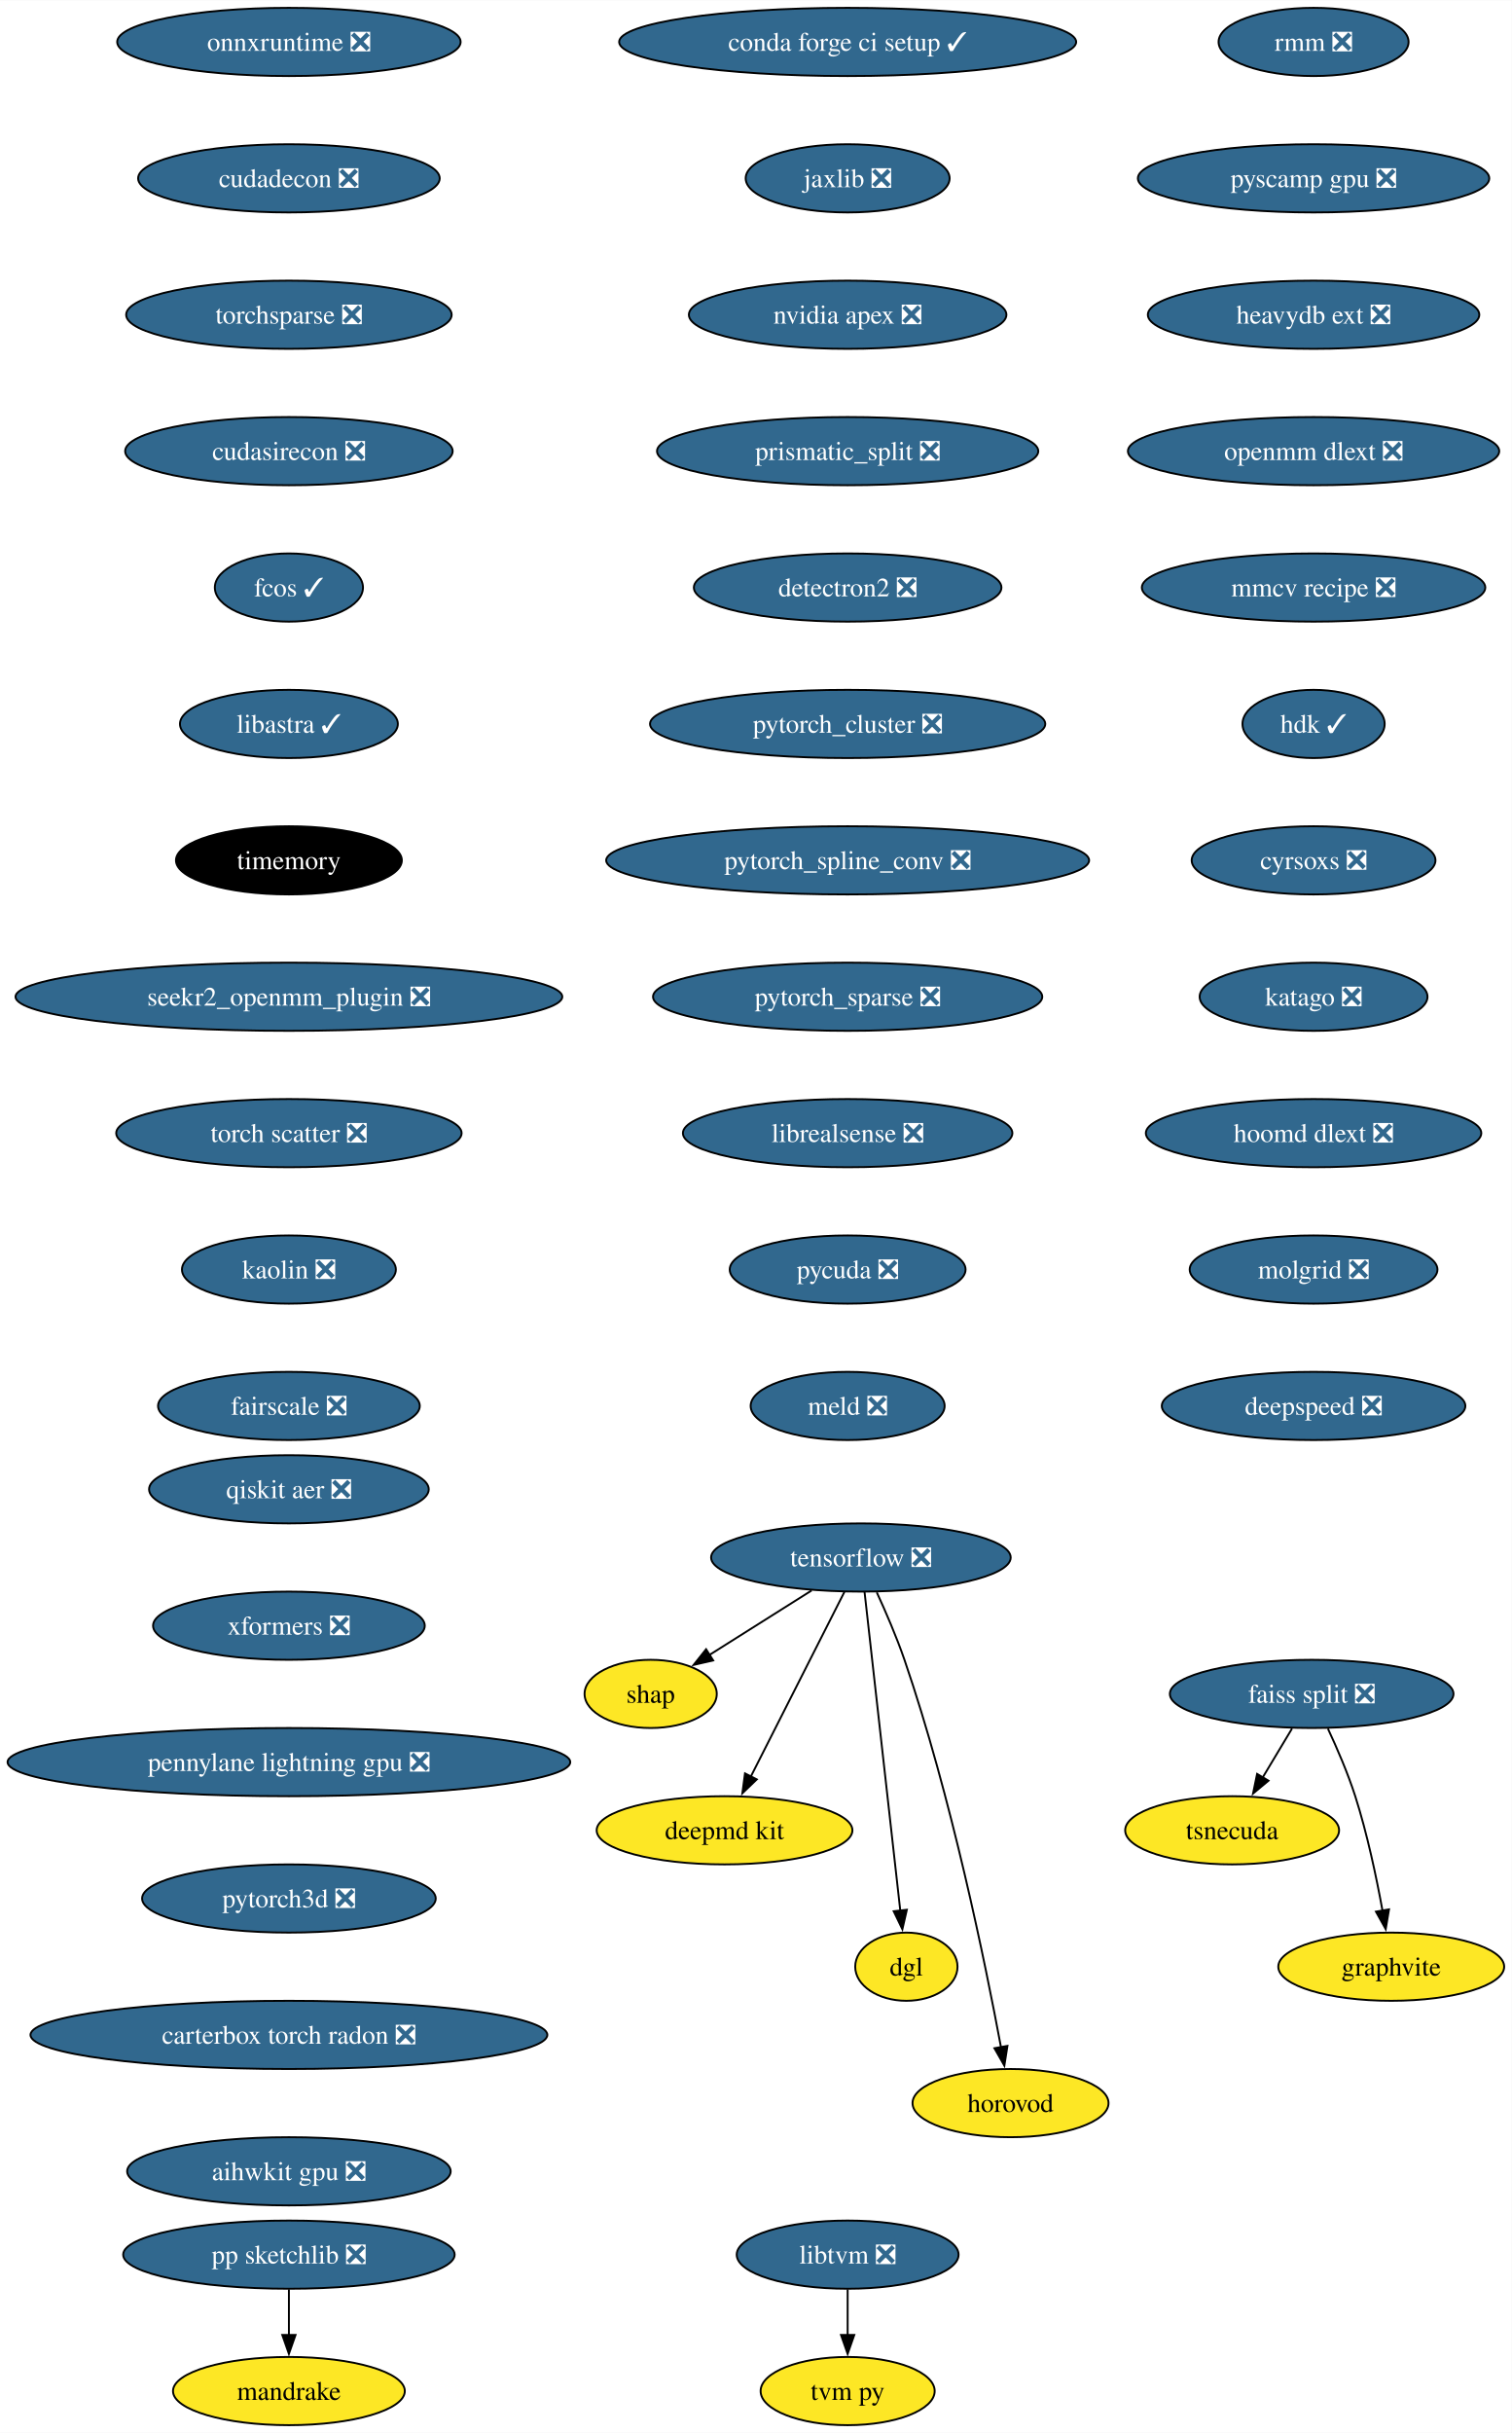
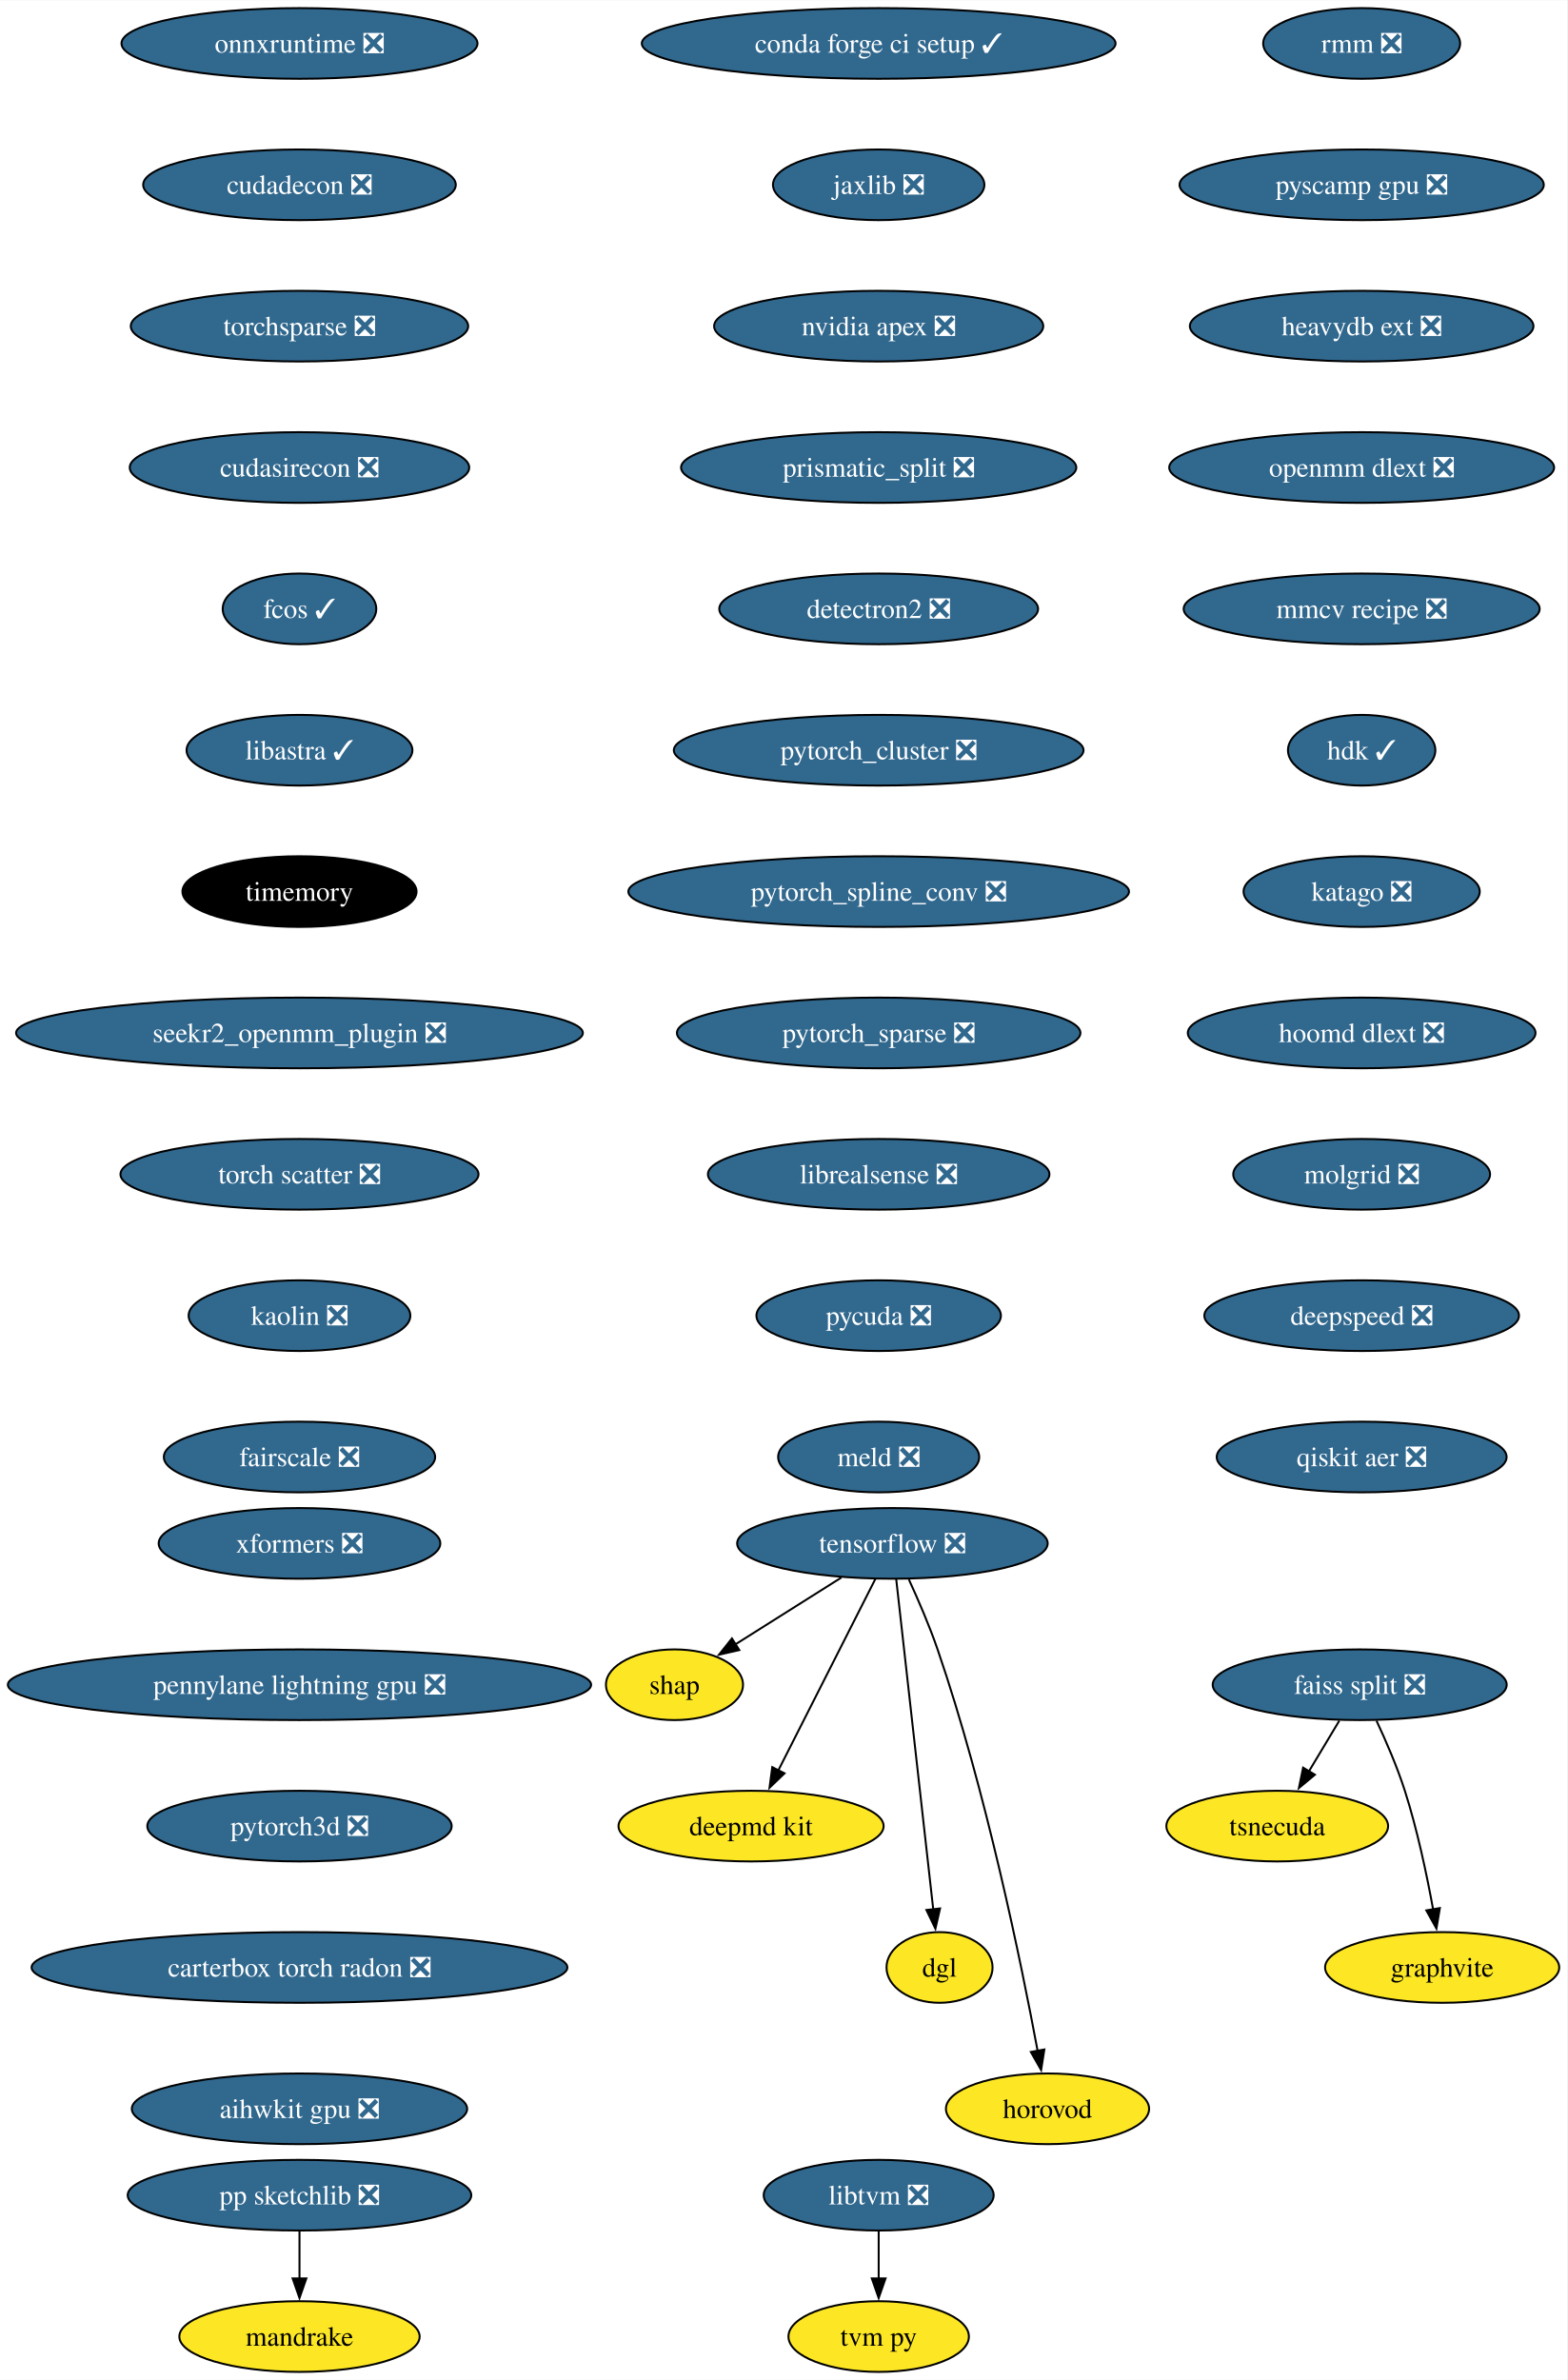
- <svg xmlns="http://www.w3.org/2000/svg" xmlns:xlink="http://www.w3.org/1999/xlink" width="798pt" height="1284pt" viewBox="0.00 0.00 798.17 1284.00">
-   <g id="graph0" class="graph" transform="scale(1 1) rotate(0) translate(4 1280)">
-     <polygon fill="white" stroke="none" points="-4,4 -4,-1280 794.17,-1280 794.17,4 -4,4" />
+ <svg xmlns="http://www.w3.org/2000/svg" xmlns:xlink="http://www.w3.org/1999/xlink" width="798pt" height="1212pt" viewBox="0.00 0.00 798.17 1212.00">
+   <g id="graph0" class="graph" transform="scale(1 1) rotate(0) translate(4 1208)">
+     <polygon fill="white" stroke="none" points="-4,4 -4,-1208 794.17,-1208 794.17,4 -4,4" />
    <g id="node1" class="node">
      <g id="a_node1">
        <a xlink:href="https://github.com/conda-forge/tensorflow-feedstock/pull/354" xlink:title="tensorflow ❎">
-           <ellipse fill="#31688e" stroke="black" cx="450.54" cy="-458" rx="79.09" ry="18" />
-           <text text-anchor="middle" x="450.54" y="-453.32" font-family="Times,serif" font-size="14.00" fill="white">tensorflow ❎</text>
+           <ellipse fill="#31688e" stroke="black" cx="450.54" cy="-422" rx="79.09" ry="18" />
+           <text text-anchor="middle" x="450.54" y="-417.32" font-family="Times,serif" font-size="14.00" fill="white">tensorflow ❎</text>
        </a>
      </g>
    </g>
    <g id="node2" class="node">
      <g id="a_node2">
        <a xlink:href="https://github.com/conda-forge/shap-feedstock" xlink:title="shap">
-           <ellipse fill="#fde725" stroke="black" cx="339.54" cy="-386" rx="34.9" ry="18" />
-           <text text-anchor="middle" x="339.54" y="-381.32" font-family="Times,serif" font-size="14.00">shap</text>
+           <ellipse fill="#fde725" stroke="black" cx="339.54" cy="-350" rx="34.9" ry="18" />
+           <text text-anchor="middle" x="339.54" y="-345.32" font-family="Times,serif" font-size="14.00">shap</text>
        </a>
      </g>
    </g>
    <g id="edge1" class="edge">
-       <path fill="none" stroke="black" d="M424.52,-440.59C408.34,-430.39 387.45,-417.22 370.44,-406.49" />
-       <polygon fill="black" stroke="black" points="372.54,-403.67 362.21,-401.3 368.8,-409.59 372.54,-403.67" />
+       <path fill="none" stroke="black" d="M424.52,-404.59C408.34,-394.39 387.45,-381.22 370.44,-370.49" />
+       <polygon fill="black" stroke="black" points="372.54,-367.67 362.21,-365.3 368.8,-373.59 372.54,-367.67" />
    </g>
    <g id="node3" class="node">
      <g id="a_node3">
        <a xlink:href="https://github.com/conda-forge/deepmd-kit-feedstock" xlink:title="deepmd kit">
-           <ellipse fill="#fde725" stroke="black" cx="378.54" cy="-314" rx="67.52" ry="18" />
-           <text text-anchor="middle" x="378.54" y="-309.32" font-family="Times,serif" font-size="14.00">deepmd kit</text>
+           <ellipse fill="#fde725" stroke="black" cx="378.54" cy="-278" rx="67.52" ry="18" />
+           <text text-anchor="middle" x="378.54" y="-273.32" font-family="Times,serif" font-size="14.00">deepmd kit</text>
        </a>
      </g>
    </g>
    <g id="edge2" class="edge">
-       <path fill="none" stroke="black" d="M441.85,-439.87C429.58,-415.67 407.04,-371.21 392.43,-342.39" />
-       <polygon fill="black" stroke="black" points="395.58,-340.88 387.94,-333.54 389.34,-344.04 395.58,-340.88" />
+       <path fill="none" stroke="black" d="M441.85,-403.87C429.58,-379.67 407.04,-335.21 392.43,-306.39" />
+       <polygon fill="black" stroke="black" points="395.58,-304.88 387.94,-297.54 389.34,-308.04 395.58,-304.88" />
    </g>
    <g id="node4" class="node">
      <g id="a_node4">
        <a xlink:href="https://github.com/conda-forge/dgl-feedstock" xlink:title="dgl">
-           <ellipse fill="#fde725" stroke="black" cx="474.54" cy="-242" rx="27.01" ry="18" />
-           <text text-anchor="middle" x="474.54" y="-237.32" font-family="Times,serif" font-size="14.00">dgl</text>
+           <ellipse fill="#fde725" stroke="black" cx="474.54" cy="-206" rx="27.01" ry="18" />
+           <text text-anchor="middle" x="474.54" y="-201.33" font-family="Times,serif" font-size="14.00">dgl</text>
        </a>
      </g>
    </g>
    <g id="edge3" class="edge">
-       <path fill="none" stroke="black" d="M452.46,-439.85C456.58,-403.14 466.28,-316.66 471.34,-271.53" />
-       <polygon fill="black" stroke="black" points="474.8,-272.06 472.44,-261.74 467.85,-271.28 474.8,-272.06" />
+       <path fill="none" stroke="black" d="M452.46,-403.85C456.58,-367.14 466.28,-280.66 471.34,-235.53" />
+       <polygon fill="black" stroke="black" points="474.8,-236.06 472.44,-225.74 467.85,-235.28 474.8,-236.06" />
    </g>
    <g id="node5" class="node">
      <g id="a_node5">
        <a xlink:href="https://github.com/conda-forge/horovod-feedstock" xlink:title="horovod">
-           <ellipse fill="#fde725" stroke="black" cx="529.54" cy="-170" rx="51.74" ry="18" />
-           <text text-anchor="middle" x="529.54" y="-165.32" font-family="Times,serif" font-size="14.00">horovod</text>
+           <ellipse fill="#fde725" stroke="black" cx="529.54" cy="-134" rx="51.74" ry="18" />
+           <text text-anchor="middle" x="529.54" y="-129.32" font-family="Times,serif" font-size="14.00">horovod</text>
        </a>
      </g>
    </g>
    <g id="edge4" class="edge">
-       <path fill="none" stroke="black" d="M458.92,-439.61C463.62,-429.39 469.37,-416.14 473.54,-404 498.27,-331.91 516.28,-243.67 524.53,-199.32" />
-       <polygon fill="black" stroke="black" points="527.92,-200.23 526.28,-189.76 521.04,-198.97 527.92,-200.23" />
+       <path fill="none" stroke="black" d="M458.92,-403.61C463.62,-393.39 469.37,-380.14 473.54,-368 498.27,-295.91 516.28,-207.67 524.53,-163.32" />
+       <polygon fill="black" stroke="black" points="527.92,-164.23 526.28,-153.76 521.04,-162.97 527.92,-164.23" />
    </g>
    <g id="node6" class="node">
      <g id="a_node6">
        <a xlink:href="https://github.com/conda-forge/conda-forge-ci-setup-feedstock/pull/301" xlink:title="conda forge ci setup ✓">
-           <ellipse fill="#31688e" stroke="black" cx="443.54" cy="-1258" rx="120.65" ry="18" />
-           <text text-anchor="middle" x="443.54" y="-1253.33" font-family="Times,serif" font-size="14.00" fill="white">conda forge ci setup ✓</text>
+           <ellipse fill="#31688e" stroke="black" cx="443.54" cy="-1186" rx="120.65" ry="18" />
+           <text text-anchor="middle" x="443.54" y="-1181.33" font-family="Times,serif" font-size="14.00" fill="white">conda forge ci setup ✓</text>
        </a>
      </g>
    </g>
    <g id="node7" class="node">
      <g id="a_node7">
        <a xlink:href="https://github.com/conda-forge/jaxlib-feedstock/pull/209" xlink:title="jaxlib ❎">
-           <ellipse fill="#31688e" stroke="black" cx="443.54" cy="-1186" rx="53.84" ry="18" />
-           <text text-anchor="middle" x="443.54" y="-1181.33" font-family="Times,serif" font-size="14.00" fill="white">jaxlib ❎</text>
+           <ellipse fill="#31688e" stroke="black" cx="443.54" cy="-1114" rx="53.84" ry="18" />
+           <text text-anchor="middle" x="443.54" y="-1109.33" font-family="Times,serif" font-size="14.00" fill="white">jaxlib ❎</text>
        </a>
      </g>
    </g>
    <g id="node8" class="node">
      <g id="a_node8">
        <a xlink:href="https://github.com/conda-forge/nvidia-apex-feedstock/pull/37" xlink:title="nvidia apex ❎">
-           <ellipse fill="#31688e" stroke="black" cx="443.54" cy="-1114" rx="83.83" ry="18" />
-           <text text-anchor="middle" x="443.54" y="-1109.33" font-family="Times,serif" font-size="14.00" fill="white">nvidia apex ❎</text>
+           <ellipse fill="#31688e" stroke="black" cx="443.54" cy="-1042" rx="83.83" ry="18" />
+           <text text-anchor="middle" x="443.54" y="-1037.33" font-family="Times,serif" font-size="14.00" fill="white">nvidia apex ❎</text>
        </a>
      </g>
    </g>
    <g id="node9" class="node">
      <g id="a_node9">
        <a xlink:href="https://github.com/conda-forge/prismatic_split-feedstock/pull/54" xlink:title="prismatic_split ❎">
-           <ellipse fill="#31688e" stroke="black" cx="443.54" cy="-1042" rx="100.66" ry="18" />
-           <text text-anchor="middle" x="443.54" y="-1037.33" font-family="Times,serif" font-size="14.00" fill="white">prismatic_split ❎</text>
+           <ellipse fill="#31688e" stroke="black" cx="443.54" cy="-970" rx="100.66" ry="18" />
+           <text text-anchor="middle" x="443.54" y="-965.33" font-family="Times,serif" font-size="14.00" fill="white">prismatic_split ❎</text>
        </a>
      </g>
    </g>
    <g id="node10" class="node">
      <g id="a_node10">
        <a xlink:href="https://github.com/conda-forge/detectron2-feedstock/pull/43" xlink:title="detectron2 ❎">
-           <ellipse fill="#31688e" stroke="black" cx="443.54" cy="-970" rx="81.2" ry="18" />
-           <text text-anchor="middle" x="443.54" y="-965.33" font-family="Times,serif" font-size="14.00" fill="white">detectron2 ❎</text>
+           <ellipse fill="#31688e" stroke="black" cx="443.54" cy="-898" rx="81.2" ry="18" />
+           <text text-anchor="middle" x="443.54" y="-893.33" font-family="Times,serif" font-size="14.00" fill="white">detectron2 ❎</text>
        </a>
      </g>
    </g>
    <g id="node13" class="node">
      <g id="a_node13">
        <a xlink:href="https://github.com/conda-forge/pytorch_cluster-feedstock/pull/49" xlink:title="pytorch_cluster ❎">
-           <ellipse fill="#31688e" stroke="black" cx="443.54" cy="-898" rx="104.35" ry="18" />
-           <text text-anchor="middle" x="443.54" y="-893.33" font-family="Times,serif" font-size="14.00" fill="white">pytorch_cluster ❎</text>
+           <ellipse fill="#31688e" stroke="black" cx="443.54" cy="-826" rx="104.35" ry="18" />
+           <text text-anchor="middle" x="443.54" y="-821.33" font-family="Times,serif" font-size="14.00" fill="white">pytorch_cluster ❎</text>
        </a>
      </g>
    </g>
    <g id="node11" class="node">
      <g id="a_node11">
        <a xlink:href="https://github.com/conda-forge/pp-sketchlib-feedstock/pull/46" xlink:title="pp sketchlib ❎">
          <ellipse fill="#31688e" stroke="black" cx="148.54" cy="-90" rx="87.51" ry="18" />
          <text text-anchor="middle" x="148.54" y="-85.33" font-family="Times,serif" font-size="14.00" fill="white">pp sketchlib ❎</text>
        </a>
      </g>
    </g>
    <g id="node12" class="node">
      <g id="a_node12">
        <a xlink:href="https://github.com/conda-forge/mandrake-feedstock" xlink:title="mandrake">
          <ellipse fill="#fde725" stroke="black" cx="148.54" cy="-18" rx="61.2" ry="18" />
          <text text-anchor="middle" x="148.54" y="-13.32" font-family="Times,serif" font-size="14.00">mandrake</text>
        </a>
      </g>
    </g>
    <g id="edge9" class="edge">
      <path fill="none" stroke="black" d="M148.54,-71.7C148.54,-64.41 148.54,-55.73 148.54,-47.54" />
      <polygon fill="black" stroke="black" points="152.04,-47.62 148.54,-37.62 145.04,-47.62 152.04,-47.62" />
    </g>
    <g id="node17" class="node">
      <g id="a_node17">
        <a xlink:href="https://github.com/conda-forge/pytorch_spline_conv-feedstock/pull/36" xlink:title="pytorch_spline_conv ❎">
-           <ellipse fill="#31688e" stroke="black" cx="443.54" cy="-826" rx="127.49" ry="18" />
-           <text text-anchor="middle" x="443.54" y="-821.33" font-family="Times,serif" font-size="14.00" fill="white">pytorch_spline_conv ❎</text>
+           <ellipse fill="#31688e" stroke="black" cx="443.54" cy="-754" rx="127.49" ry="18" />
+           <text text-anchor="middle" x="443.54" y="-749.33" font-family="Times,serif" font-size="14.00" fill="white">pytorch_spline_conv ❎</text>
        </a>
      </g>
    </g>
    <g id="node14" class="node">
      <g id="a_node14">
        <a xlink:href="https://github.com/conda-forge/faiss-split-feedstock/pull/72" xlink:title="faiss split ❎">
-           <ellipse fill="#31688e" stroke="black" cx="688.54" cy="-386" rx="74.88" ry="18" />
-           <text text-anchor="middle" x="688.54" y="-381.32" font-family="Times,serif" font-size="14.00" fill="white">faiss split ❎</text>
+           <ellipse fill="#31688e" stroke="black" cx="688.54" cy="-350" rx="74.88" ry="18" />
+           <text text-anchor="middle" x="688.54" y="-345.32" font-family="Times,serif" font-size="14.00" fill="white">faiss split ❎</text>
        </a>
      </g>
    </g>
    <g id="node15" class="node">
      <g id="a_node15">
        <a xlink:href="https://github.com/conda-forge/tsnecuda-feedstock" xlink:title="tsnecuda">
-           <ellipse fill="#fde725" stroke="black" cx="646.54" cy="-314" rx="56.47" ry="18" />
-           <text text-anchor="middle" x="646.54" y="-309.32" font-family="Times,serif" font-size="14.00">tsnecuda</text>
+           <ellipse fill="#fde725" stroke="black" cx="646.54" cy="-278" rx="56.47" ry="18" />
+           <text text-anchor="middle" x="646.54" y="-273.32" font-family="Times,serif" font-size="14.00">tsnecuda</text>
        </a>
      </g>
    </g>
    <g id="edge11" class="edge">
-       <path fill="none" stroke="black" d="M678.16,-367.7C673.48,-359.9 667.84,-350.51 662.64,-341.83" />
-       <polygon fill="black" stroke="black" points="665.73,-340.18 657.58,-333.4 659.72,-343.78 665.73,-340.18" />
+       <path fill="none" stroke="black" d="M678.16,-331.7C673.48,-323.9 667.84,-314.51 662.64,-305.83" />
+       <polygon fill="black" stroke="black" points="665.73,-304.18 657.58,-297.4 659.72,-307.78 665.73,-304.18" />
    </g>
    <g id="node16" class="node">
      <g id="a_node16">
        <a xlink:href="https://github.com/conda-forge/graphvite-feedstock" xlink:title="graphvite">
-           <ellipse fill="#fde725" stroke="black" cx="730.54" cy="-242" rx="59.63" ry="18" />
-           <text text-anchor="middle" x="730.54" y="-237.32" font-family="Times,serif" font-size="14.00">graphvite</text>
+           <ellipse fill="#fde725" stroke="black" cx="730.54" cy="-206" rx="59.63" ry="18" />
+           <text text-anchor="middle" x="730.54" y="-201.32" font-family="Times,serif" font-size="14.00">graphvite</text>
        </a>
      </g>
    </g>
    <g id="edge12" class="edge">
-       <path fill="none" stroke="black" d="M697.1,-367.67C701.87,-357.48 707.62,-344.23 711.54,-332 717.88,-312.19 722.72,-289.23 725.93,-271.59" />
-       <polygon fill="black" stroke="black" points="729.37,-272.27 727.63,-261.82 722.47,-271.07 729.37,-272.27" />
+       <path fill="none" stroke="black" d="M697.1,-331.67C701.87,-321.48 707.62,-308.23 711.54,-296 717.88,-276.19 722.72,-253.23 725.93,-235.59" />
+       <polygon fill="black" stroke="black" points="729.37,-236.27 727.63,-225.82 722.47,-235.07 729.37,-236.27" />
    </g>
    <g id="node18" class="node">
      <g id="a_node18">
        <a xlink:href="https://github.com/conda-forge/pytorch_sparse-feedstock/pull/59" xlink:title="pytorch_sparse ❎">
-           <ellipse fill="#31688e" stroke="black" cx="443.54" cy="-754" rx="102.77" ry="18" />
-           <text text-anchor="middle" x="443.54" y="-749.33" font-family="Times,serif" font-size="14.00" fill="white">pytorch_sparse ❎</text>
+           <ellipse fill="#31688e" stroke="black" cx="443.54" cy="-682" rx="102.77" ry="18" />
+           <text text-anchor="middle" x="443.54" y="-677.33" font-family="Times,serif" font-size="14.00" fill="white">pytorch_sparse ❎</text>
        </a>
      </g>
    </g>
    <g id="node19" class="node">
      <g id="a_node19">
        <a xlink:href="https://github.com/conda-forge/librealsense-feedstock/pull/56" xlink:title="librealsense ❎">
-           <ellipse fill="#31688e" stroke="black" cx="443.54" cy="-682" rx="86.98" ry="18" />
-           <text text-anchor="middle" x="443.54" y="-677.33" font-family="Times,serif" font-size="14.00" fill="white">librealsense ❎</text>
+           <ellipse fill="#31688e" stroke="black" cx="443.54" cy="-610" rx="86.98" ry="18" />
+           <text text-anchor="middle" x="443.54" y="-605.33" font-family="Times,serif" font-size="14.00" fill="white">librealsense ❎</text>
        </a>
      </g>
    </g>
    <g id="node22" class="node">
      <g id="a_node22">
        <a xlink:href="https://github.com/conda-forge/pycuda-feedstock/pull/33" xlink:title="pycuda ❎">
-           <ellipse fill="#31688e" stroke="black" cx="443.54" cy="-610" rx="62.26" ry="18" />
-           <text text-anchor="middle" x="443.54" y="-605.33" font-family="Times,serif" font-size="14.00" fill="white">pycuda ❎</text>
+           <ellipse fill="#31688e" stroke="black" cx="443.54" cy="-538" rx="62.26" ry="18" />
+           <text text-anchor="middle" x="443.54" y="-533.33" font-family="Times,serif" font-size="14.00" fill="white">pycuda ❎</text>
        </a>
      </g>
    </g>
    <g id="node20" class="node">
      <g id="a_node20">
        <a xlink:href="https://github.com/conda-forge/libtvm-feedstock/pull/35" xlink:title="libtvm ❎">
          <ellipse fill="#31688e" stroke="black" cx="443.54" cy="-90" rx="58.57" ry="18" />
          <text text-anchor="middle" x="443.54" y="-85.33" font-family="Times,serif" font-size="14.00" fill="white">libtvm ❎</text>
        </a>
      </g>
    </g>
    <g id="node21" class="node">
      <g id="a_node21">
        <a xlink:href="https://github.com/conda-forge/tvm-py-feedstock" xlink:title="tvm py">
          <ellipse fill="#fde725" stroke="black" cx="443.54" cy="-18" rx="45.95" ry="18" />
          <text text-anchor="middle" x="443.54" y="-13.32" font-family="Times,serif" font-size="14.00">tvm py</text>
        </a>
      </g>
    </g>
    <g id="edge16" class="edge">
      <path fill="none" stroke="black" d="M443.54,-71.7C443.54,-64.41 443.54,-55.73 443.54,-47.54" />
      <polygon fill="black" stroke="black" points="447.04,-47.62 443.54,-37.62 440.04,-47.62 447.04,-47.62" />
    </g>
    <g id="node23" class="node">
      <g id="a_node23">
        <a xlink:href="https://github.com/conda-forge/meld-feedstock/pull/23" xlink:title="meld ❎">
-           <ellipse fill="#31688e" stroke="black" cx="443.54" cy="-538" rx="51.21" ry="18" />
-           <text text-anchor="middle" x="443.54" y="-533.33" font-family="Times,serif" font-size="14.00" fill="white">meld ❎</text>
+           <ellipse fill="#31688e" stroke="black" cx="443.54" cy="-466" rx="51.21" ry="18" />
+           <text text-anchor="middle" x="443.54" y="-461.32" font-family="Times,serif" font-size="14.00" fill="white">meld ❎</text>
        </a>
      </g>
    </g>
    <g id="node24" class="node">
      <g id="a_node24">
        <a xlink:href="https://github.com/conda-forge/onnxruntime-feedstock/pull/92" xlink:title="onnxruntime ❎">
-           <ellipse fill="#31688e" stroke="black" cx="148.54" cy="-1258" rx="90.67" ry="18" />
-           <text text-anchor="middle" x="148.54" y="-1253.33" font-family="Times,serif" font-size="14.00" fill="white">onnxruntime ❎</text>
+           <ellipse fill="#31688e" stroke="black" cx="148.54" cy="-1186" rx="90.67" ry="18" />
+           <text text-anchor="middle" x="148.54" y="-1181.33" font-family="Times,serif" font-size="14.00" fill="white">onnxruntime ❎</text>
        </a>
      </g>
    </g>
    <g id="node25" class="node">
      <g id="a_node25">
        <a xlink:href="https://github.com/conda-forge/cudadecon-feedstock/pull/27" xlink:title="cudadecon ❎">
-           <ellipse fill="#31688e" stroke="black" cx="148.54" cy="-1186" rx="79.62" ry="18" />
-           <text text-anchor="middle" x="148.54" y="-1181.33" font-family="Times,serif" font-size="14.00" fill="white">cudadecon ❎</text>
+           <ellipse fill="#31688e" stroke="black" cx="148.54" cy="-1114" rx="79.62" ry="18" />
+           <text text-anchor="middle" x="148.54" y="-1109.33" font-family="Times,serif" font-size="14.00" fill="white">cudadecon ❎</text>
        </a>
      </g>
    </g>
    <g id="node26" class="node">
      <g id="a_node26">
        <a xlink:href="https://github.com/conda-forge/torchsparse-feedstock/pull/30" xlink:title="torchsparse ❎">
-           <ellipse fill="#31688e" stroke="black" cx="148.54" cy="-1114" rx="85.93" ry="18" />
-           <text text-anchor="middle" x="148.54" y="-1109.33" font-family="Times,serif" font-size="14.00" fill="white">torchsparse ❎</text>
+           <ellipse fill="#31688e" stroke="black" cx="148.54" cy="-1042" rx="85.93" ry="18" />
+           <text text-anchor="middle" x="148.54" y="-1037.33" font-family="Times,serif" font-size="14.00" fill="white">torchsparse ❎</text>
        </a>
      </g>
    </g>
    <g id="node27" class="node">
      <g id="a_node27">
        <a xlink:href="https://github.com/conda-forge/cudasirecon-feedstock/pull/27" xlink:title="cudasirecon ❎">
-           <ellipse fill="#31688e" stroke="black" cx="148.54" cy="-1042" rx="86.46" ry="18" />
-           <text text-anchor="middle" x="148.54" y="-1037.33" font-family="Times,serif" font-size="14.00" fill="white">cudasirecon ❎</text>
+           <ellipse fill="#31688e" stroke="black" cx="148.54" cy="-970" rx="86.46" ry="18" />
+           <text text-anchor="middle" x="148.54" y="-965.33" font-family="Times,serif" font-size="14.00" fill="white">cudasirecon ❎</text>
        </a>
      </g>
    </g>
    <g id="node28" class="node">
      <g id="a_node28">
        <a xlink:href="https://github.com/conda-forge/fcos-feedstock/pull/17" xlink:title="fcos ✓">
-           <ellipse fill="#31688e" stroke="black" cx="148.54" cy="-970" rx="39.11" ry="18" />
-           <text text-anchor="middle" x="148.54" y="-965.33" font-family="Times,serif" font-size="14.00" fill="white">fcos ✓</text>
+           <ellipse fill="#31688e" stroke="black" cx="148.54" cy="-898" rx="39.11" ry="18" />
+           <text text-anchor="middle" x="148.54" y="-893.33" font-family="Times,serif" font-size="14.00" fill="white">fcos ✓</text>
        </a>
      </g>
    </g>
    <g id="node29" class="node">
      <g id="a_node29">
        <a xlink:href="https://github.com/conda-forge/libastra-feedstock/pull/24" xlink:title="libastra ✓">
-           <ellipse fill="#31688e" stroke="black" cx="148.54" cy="-898" rx="57.52" ry="18" />
-           <text text-anchor="middle" x="148.54" y="-893.33" font-family="Times,serif" font-size="14.00" fill="white">libastra ✓</text>
+           <ellipse fill="#31688e" stroke="black" cx="148.54" cy="-826" rx="57.52" ry="18" />
+           <text text-anchor="middle" x="148.54" y="-821.33" font-family="Times,serif" font-size="14.00" fill="white">libastra ✓</text>
        </a>
      </g>
    </g>
    <g id="node30" class="node">
      <g id="a_node30">
        <a xlink:href="https://github.com/conda-forge/timemory-feedstock" xlink:title="timemory">
-           <ellipse fill="#000000" stroke="black" cx="148.54" cy="-826" rx="59.63" ry="18" />
-           <text text-anchor="middle" x="148.54" y="-821.33" font-family="Times,serif" font-size="14.00" fill="white">timemory</text>
+           <ellipse fill="#000000" stroke="black" cx="148.54" cy="-754" rx="59.63" ry="18" />
+           <text text-anchor="middle" x="148.54" y="-749.33" font-family="Times,serif" font-size="14.00" fill="white">timemory</text>
        </a>
      </g>
    </g>
    <g id="node31" class="node">
      <g id="a_node31">
        <a xlink:href="https://github.com/conda-forge/seekr2_openmm_plugin-feedstock/pull/17" xlink:title="seekr2_openmm_plugin ❎">
-           <ellipse fill="#31688e" stroke="black" cx="148.54" cy="-754" rx="144.33" ry="18" />
-           <text text-anchor="middle" x="148.54" y="-749.33" font-family="Times,serif" font-size="14.00" fill="white">seekr2_openmm_plugin ❎</text>
+           <ellipse fill="#31688e" stroke="black" cx="148.54" cy="-682" rx="144.33" ry="18" />
+           <text text-anchor="middle" x="148.54" y="-677.33" font-family="Times,serif" font-size="14.00" fill="white">seekr2_openmm_plugin ❎</text>
        </a>
      </g>
    </g>
    <g id="node32" class="node">
      <g id="a_node32">
        <a xlink:href="https://github.com/conda-forge/torch-scatter-feedstock/pull/27" xlink:title="torch scatter ❎">
-           <ellipse fill="#31688e" stroke="black" cx="148.54" cy="-682" rx="91.19" ry="18" />
-           <text text-anchor="middle" x="148.54" y="-677.33" font-family="Times,serif" font-size="14.00" fill="white">torch scatter ❎</text>
+           <ellipse fill="#31688e" stroke="black" cx="148.54" cy="-610" rx="91.19" ry="18" />
+           <text text-anchor="middle" x="148.54" y="-605.33" font-family="Times,serif" font-size="14.00" fill="white">torch scatter ❎</text>
        </a>
      </g>
    </g>
    <g id="node33" class="node">
      <g id="a_node33">
        <a xlink:href="https://github.com/conda-forge/kaolin-feedstock/pull/21" xlink:title="kaolin ❎">
-           <ellipse fill="#31688e" stroke="black" cx="148.54" cy="-610" rx="56.47" ry="18" />
-           <text text-anchor="middle" x="148.54" y="-605.33" font-family="Times,serif" font-size="14.00" fill="white">kaolin ❎</text>
+           <ellipse fill="#31688e" stroke="black" cx="148.54" cy="-538" rx="56.47" ry="18" />
+           <text text-anchor="middle" x="148.54" y="-533.33" font-family="Times,serif" font-size="14.00" fill="white">kaolin ❎</text>
        </a>
      </g>
    </g>
    <g id="node34" class="node">
      <g id="a_node34">
        <a xlink:href="https://github.com/conda-forge/fairscale-feedstock/pull/32" xlink:title="fairscale ❎">
-           <ellipse fill="#31688e" stroke="black" cx="148.54" cy="-538" rx="69.1" ry="18" />
-           <text text-anchor="middle" x="148.54" y="-533.33" font-family="Times,serif" font-size="14.00" fill="white">fairscale ❎</text>
+           <ellipse fill="#31688e" stroke="black" cx="148.54" cy="-466" rx="69.1" ry="18" />
+           <text text-anchor="middle" x="148.54" y="-461.32" font-family="Times,serif" font-size="14.00" fill="white">fairscale ❎</text>
        </a>
      </g>
    </g>
    <g id="node35" class="node">
      <g id="a_node35">
        <a xlink:href="https://github.com/conda-forge/rmm-feedstock/pull/29" xlink:title="rmm ❎">
-           <ellipse fill="#31688e" stroke="black" cx="689.54" cy="-1258" rx="50.16" ry="18" />
-           <text text-anchor="middle" x="689.54" y="-1253.33" font-family="Times,serif" font-size="14.00" fill="white">rmm ❎</text>
+           <ellipse fill="#31688e" stroke="black" cx="689.54" cy="-1186" rx="50.16" ry="18" />
+           <text text-anchor="middle" x="689.54" y="-1181.33" font-family="Times,serif" font-size="14.00" fill="white">rmm ❎</text>
        </a>
      </g>
    </g>
    <g id="node36" class="node">
      <g id="a_node36">
        <a xlink:href="https://github.com/conda-forge/pyscamp-gpu-feedstock/pull/9" xlink:title="pyscamp gpu ❎">
-           <ellipse fill="#31688e" stroke="black" cx="689.54" cy="-1186" rx="92.77" ry="18" />
-           <text text-anchor="middle" x="689.54" y="-1181.33" font-family="Times,serif" font-size="14.00" fill="white">pyscamp gpu ❎</text>
+           <ellipse fill="#31688e" stroke="black" cx="689.54" cy="-1114" rx="92.77" ry="18" />
+           <text text-anchor="middle" x="689.54" y="-1109.33" font-family="Times,serif" font-size="14.00" fill="white">pyscamp gpu ❎</text>
        </a>
      </g>
    </g>
    <g id="node37" class="node">
      <g id="a_node37">
        <a xlink:href="https://github.com/conda-forge/heavydb-ext-feedstock/pull/65" xlink:title="heavydb ext ❎">
-           <ellipse fill="#31688e" stroke="black" cx="689.54" cy="-1114" rx="87.51" ry="18" />
-           <text text-anchor="middle" x="689.54" y="-1109.33" font-family="Times,serif" font-size="14.00" fill="white">heavydb ext ❎</text>
+           <ellipse fill="#31688e" stroke="black" cx="689.54" cy="-1042" rx="87.51" ry="18" />
+           <text text-anchor="middle" x="689.54" y="-1037.33" font-family="Times,serif" font-size="14.00" fill="white">heavydb ext ❎</text>
        </a>
      </g>
    </g>
    <g id="node38" class="node">
      <g id="a_node38">
        <a xlink:href="https://github.com/conda-forge/openmm-dlext-feedstock/pull/11" xlink:title="openmm dlext ❎">
-           <ellipse fill="#31688e" stroke="black" cx="689.54" cy="-1042" rx="98.03" ry="18" />
-           <text text-anchor="middle" x="689.54" y="-1037.33" font-family="Times,serif" font-size="14.00" fill="white">openmm dlext ❎</text>
+           <ellipse fill="#31688e" stroke="black" cx="689.54" cy="-970" rx="98.03" ry="18" />
+           <text text-anchor="middle" x="689.54" y="-965.33" font-family="Times,serif" font-size="14.00" fill="white">openmm dlext ❎</text>
        </a>
      </g>
    </g>
    <g id="node39" class="node">
      <g id="a_node39">
        <a xlink:href="https://github.com/conda-forge/mmcv-recipe-feedstock/pull/28" xlink:title="mmcv recipe ❎">
-           <ellipse fill="#31688e" stroke="black" cx="689.54" cy="-970" rx="90.67" ry="18" />
-           <text text-anchor="middle" x="689.54" y="-965.33" font-family="Times,serif" font-size="14.00" fill="white">mmcv recipe ❎</text>
+           <ellipse fill="#31688e" stroke="black" cx="689.54" cy="-898" rx="90.67" ry="18" />
+           <text text-anchor="middle" x="689.54" y="-893.33" font-family="Times,serif" font-size="14.00" fill="white">mmcv recipe ❎</text>
        </a>
      </g>
    </g>
    <g id="node40" class="node">
      <g id="a_node40">
        <a xlink:href="https://github.com/conda-forge/hdk-feedstock/pull/56" xlink:title="hdk ✓">
-           <ellipse fill="#31688e" stroke="black" cx="689.54" cy="-898" rx="37.53" ry="18" />
-           <text text-anchor="middle" x="689.54" y="-893.33" font-family="Times,serif" font-size="14.00" fill="white">hdk ✓</text>
+           <ellipse fill="#31688e" stroke="black" cx="689.54" cy="-826" rx="37.53" ry="18" />
+           <text text-anchor="middle" x="689.54" y="-821.33" font-family="Times,serif" font-size="14.00" fill="white">hdk ✓</text>
        </a>
      </g>
    </g>
    <g id="node41" class="node">
      <g id="a_node41">
-         <a xlink:href="https://github.com/conda-forge/cyrsoxs-feedstock/pull/15" xlink:title="cyrsoxs ❎">
-           <ellipse fill="#31688e" stroke="black" cx="689.54" cy="-826" rx="64.36" ry="18" />
-           <text text-anchor="middle" x="689.54" y="-821.33" font-family="Times,serif" font-size="14.00" fill="white">cyrsoxs ❎</text>
-         </a>
-       </g>
-     </g>
-     <g id="node42" class="node">
-       <g id="a_node42">
        <a xlink:href="https://github.com/conda-forge/katago-feedstock/pull/9" xlink:title="katago ❎">
          <ellipse fill="#31688e" stroke="black" cx="689.54" cy="-754" rx="60.15" ry="18" />
          <text text-anchor="middle" x="689.54" y="-749.33" font-family="Times,serif" font-size="14.00" fill="white">katago ❎</text>
        </a>
      </g>
    </g>
-     <g id="node43" class="node">
-       <g id="a_node43">
+     <g id="node42" class="node">
+       <g id="a_node42">
        <a xlink:href="https://github.com/conda-forge/hoomd-dlext-feedstock/pull/13" xlink:title="hoomd dlext ❎">
          <ellipse fill="#31688e" stroke="black" cx="689.54" cy="-682" rx="88.56" ry="18" />
          <text text-anchor="middle" x="689.54" y="-677.33" font-family="Times,serif" font-size="14.00" fill="white">hoomd dlext ❎</text>
        </a>
      </g>
    </g>
-     <g id="node44" class="node">
-       <g id="a_node44">
+     <g id="node43" class="node">
+       <g id="a_node43">
        <a xlink:href="https://github.com/conda-forge/molgrid-feedstock/pull/8" xlink:title="molgrid ❎">
          <ellipse fill="#31688e" stroke="black" cx="689.54" cy="-610" rx="65.41" ry="18" />
          <text text-anchor="middle" x="689.54" y="-605.33" font-family="Times,serif" font-size="14.00" fill="white">molgrid ❎</text>
        </a>
      </g>
    </g>
-     <g id="node45" class="node">
-       <g id="a_node45">
+     <g id="node44" class="node">
+       <g id="a_node44">
        <a xlink:href="https://github.com/conda-forge/deepspeed-feedstock/pull/42" xlink:title="deepspeed ❎">
          <ellipse fill="#31688e" stroke="black" cx="689.54" cy="-538" rx="80.14" ry="18" />
          <text text-anchor="middle" x="689.54" y="-533.33" font-family="Times,serif" font-size="14.00" fill="white">deepspeed ❎</text>
        </a>
      </g>
    </g>
+     <g id="node45" class="node">
+       <g id="a_node45">
+         <a xlink:href="https://github.com/conda-forge/qiskit-aer-feedstock/pull/20" xlink:title="qiskit aer ❎">
+           <ellipse fill="#31688e" stroke="black" cx="689.54" cy="-466" rx="73.83" ry="18" />
+           <text text-anchor="middle" x="689.54" y="-461.32" font-family="Times,serif" font-size="14.00" fill="white">qiskit aer ❎</text>
+         </a>
+       </g>
+     </g>
    <g id="node46" class="node">
      <g id="a_node46">
-         <a xlink:href="https://github.com/conda-forge/qiskit-aer-feedstock/pull/20" xlink:title="qiskit aer ❎">
-           <ellipse fill="#31688e" stroke="black" cx="148.54" cy="-494" rx="73.83" ry="18" />
-           <text text-anchor="middle" x="148.54" y="-489.32" font-family="Times,serif" font-size="14.00" fill="white">qiskit aer ❎</text>
-         </a>
-       </g>
-     </g>
-     <g id="node47" class="node">
-       <g id="a_node47">
        <a xlink:href="https://github.com/conda-forge/xformers-feedstock/pull/21" xlink:title="xformers ❎">
          <ellipse fill="#31688e" stroke="black" cx="148.54" cy="-422" rx="71.73" ry="18" />
          <text text-anchor="middle" x="148.54" y="-417.32" font-family="Times,serif" font-size="14.00" fill="white">xformers ❎</text>
        </a>
      </g>
    </g>
-     <g id="node48" class="node">
-       <g id="a_node48">
+     <g id="node47" class="node">
+       <g id="a_node47">
        <a xlink:href="https://github.com/conda-forge/pennylane-lightning-gpu-feedstock/pull/17" xlink:title="pennylane lightning gpu ❎">
          <ellipse fill="#31688e" stroke="black" cx="148.54" cy="-350" rx="148.54" ry="18" />
          <text text-anchor="middle" x="148.54" y="-345.32" font-family="Times,serif" font-size="14.00" fill="white">pennylane lightning gpu ❎</text>
        </a>
      </g>
    </g>
-     <g id="node49" class="node">
-       <g id="a_node49">
+     <g id="node48" class="node">
+       <g id="a_node48">
        <a xlink:href="https://github.com/conda-forge/pytorch3d-feedstock/pull/5" xlink:title="pytorch3d ❎">
          <ellipse fill="#31688e" stroke="black" cx="148.54" cy="-278" rx="77.52" ry="18" />
          <text text-anchor="middle" x="148.54" y="-273.32" font-family="Times,serif" font-size="14.00" fill="white">pytorch3d ❎</text>
        </a>
      </g>
    </g>
-     <g id="node50" class="node">
-       <g id="a_node50">
+     <g id="node49" class="node">
+       <g id="a_node49">
        <a xlink:href="https://github.com/conda-forge/carterbox-torch-radon-feedstock/pull/8" xlink:title="carterbox torch radon ❎">
          <ellipse fill="#31688e" stroke="black" cx="148.54" cy="-206" rx="136.44" ry="18" />
          <text text-anchor="middle" x="148.54" y="-201.33" font-family="Times,serif" font-size="14.00" fill="white">carterbox torch radon ❎</text>
        </a>
      </g>
    </g>
-     <g id="node51" class="node">
-       <g id="a_node51">
+     <g id="node50" class="node">
+       <g id="a_node50">
        <a xlink:href="https://github.com/conda-forge/aihwkit-gpu-feedstock/pull/5" xlink:title="aihwkit gpu ❎">
          <ellipse fill="#31688e" stroke="black" cx="148.54" cy="-134" rx="85.41" ry="18" />
          <text text-anchor="middle" x="148.54" y="-129.32" font-family="Times,serif" font-size="14.00" fill="white">aihwkit gpu ❎</text>
        </a>
      </g>
    </g>
  </g>
</svg>
